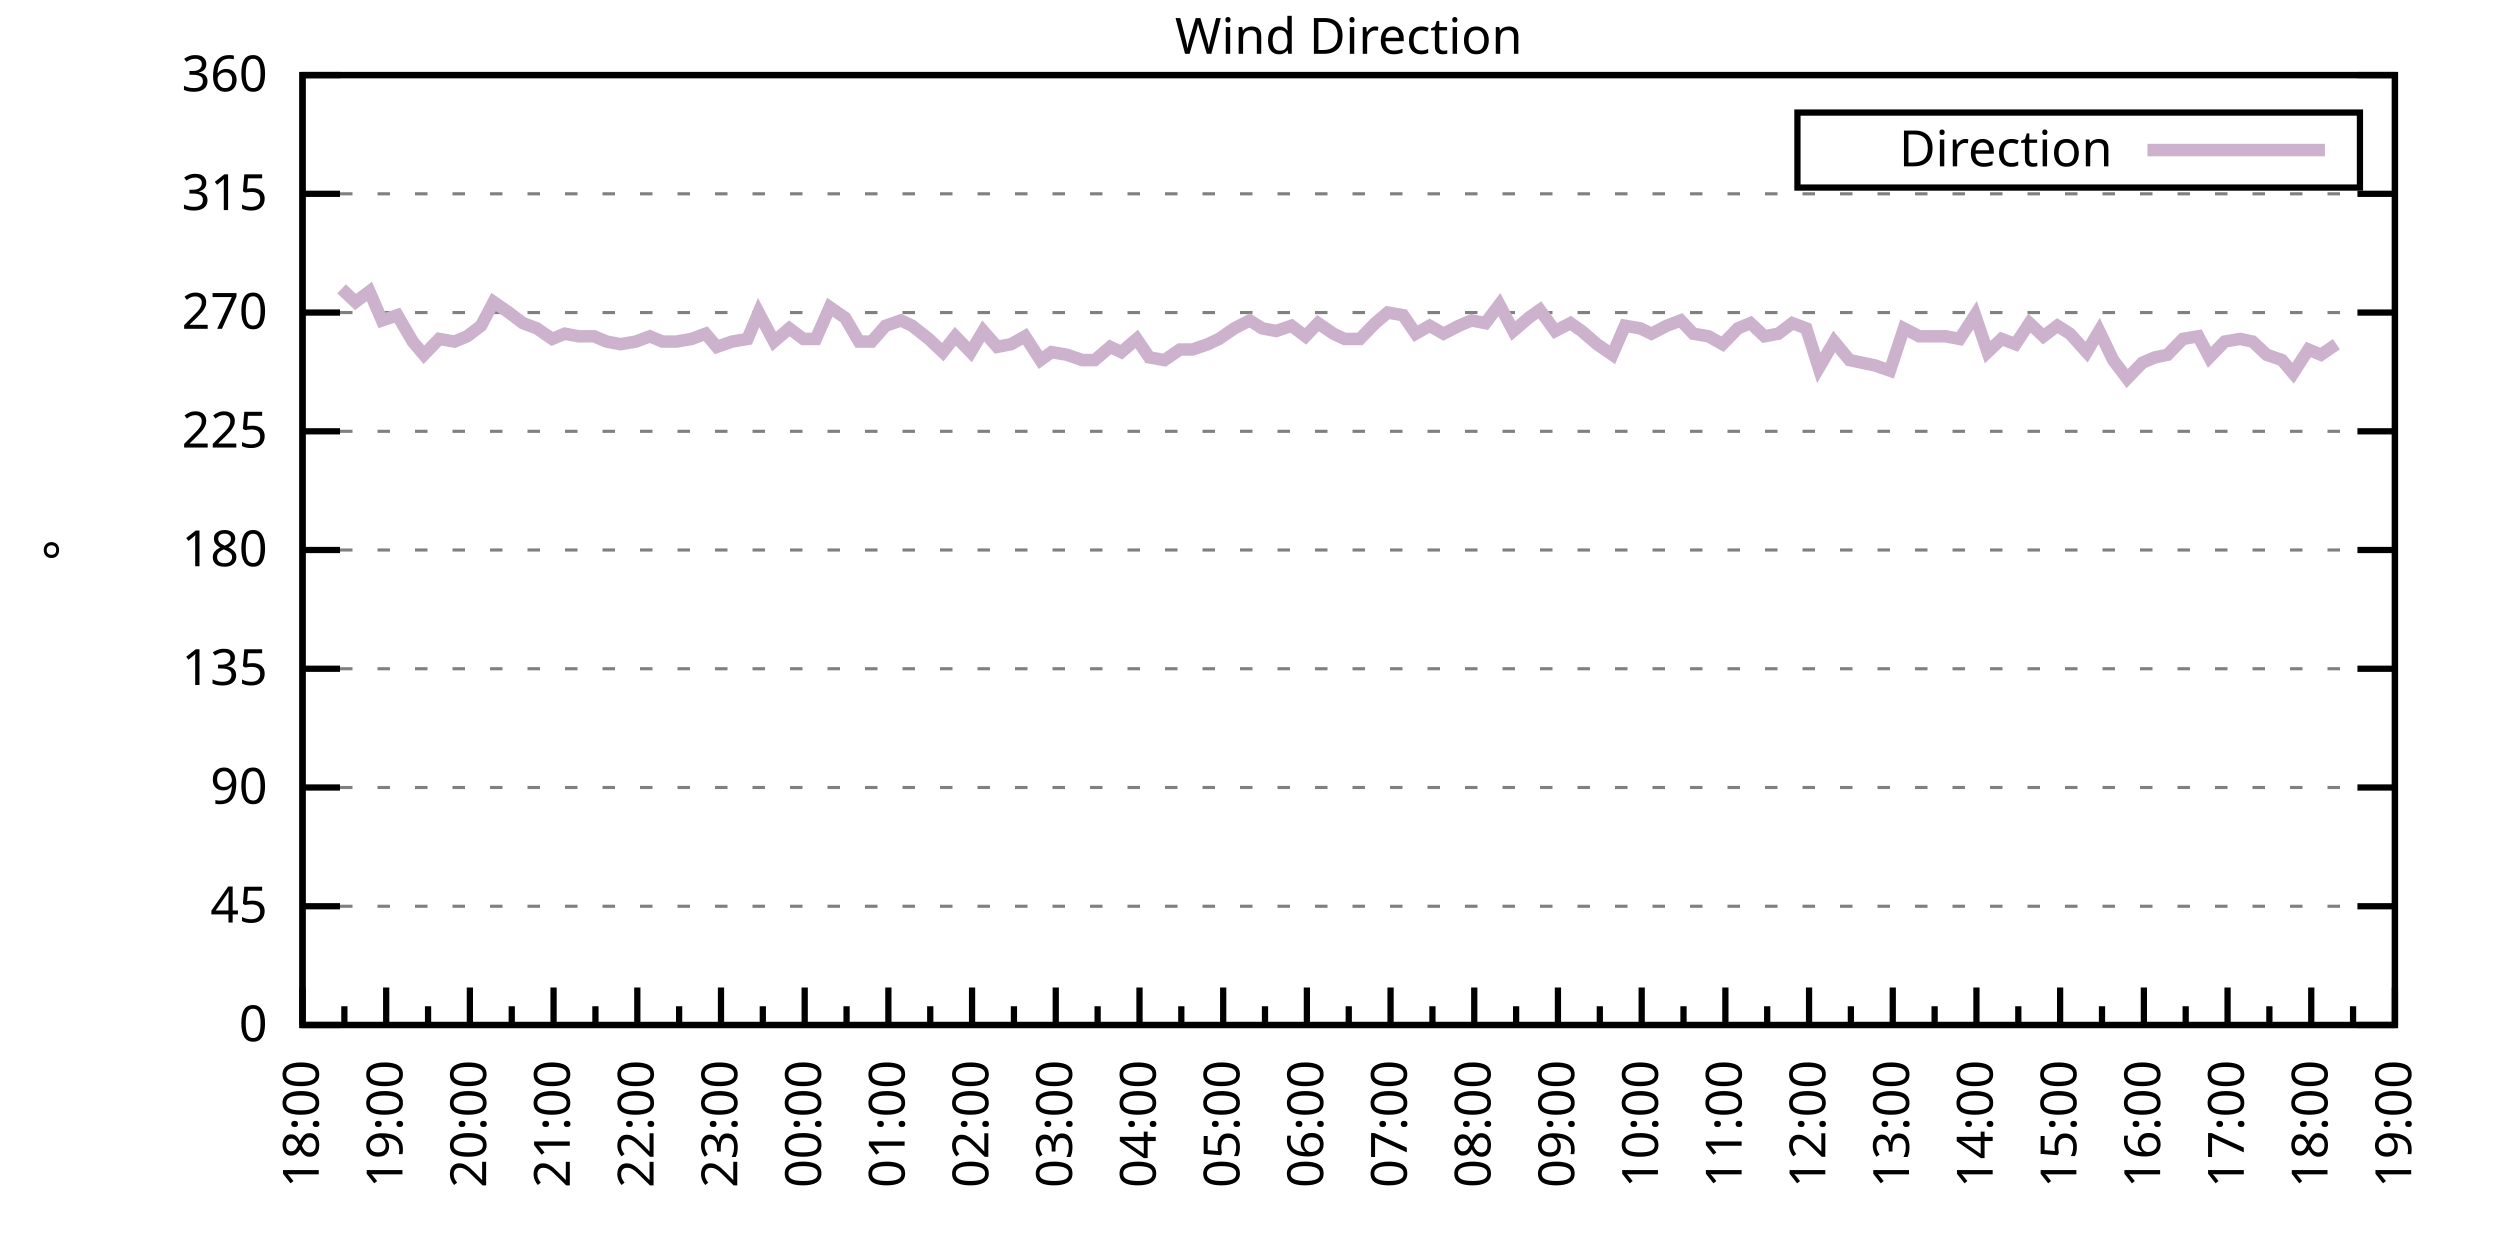
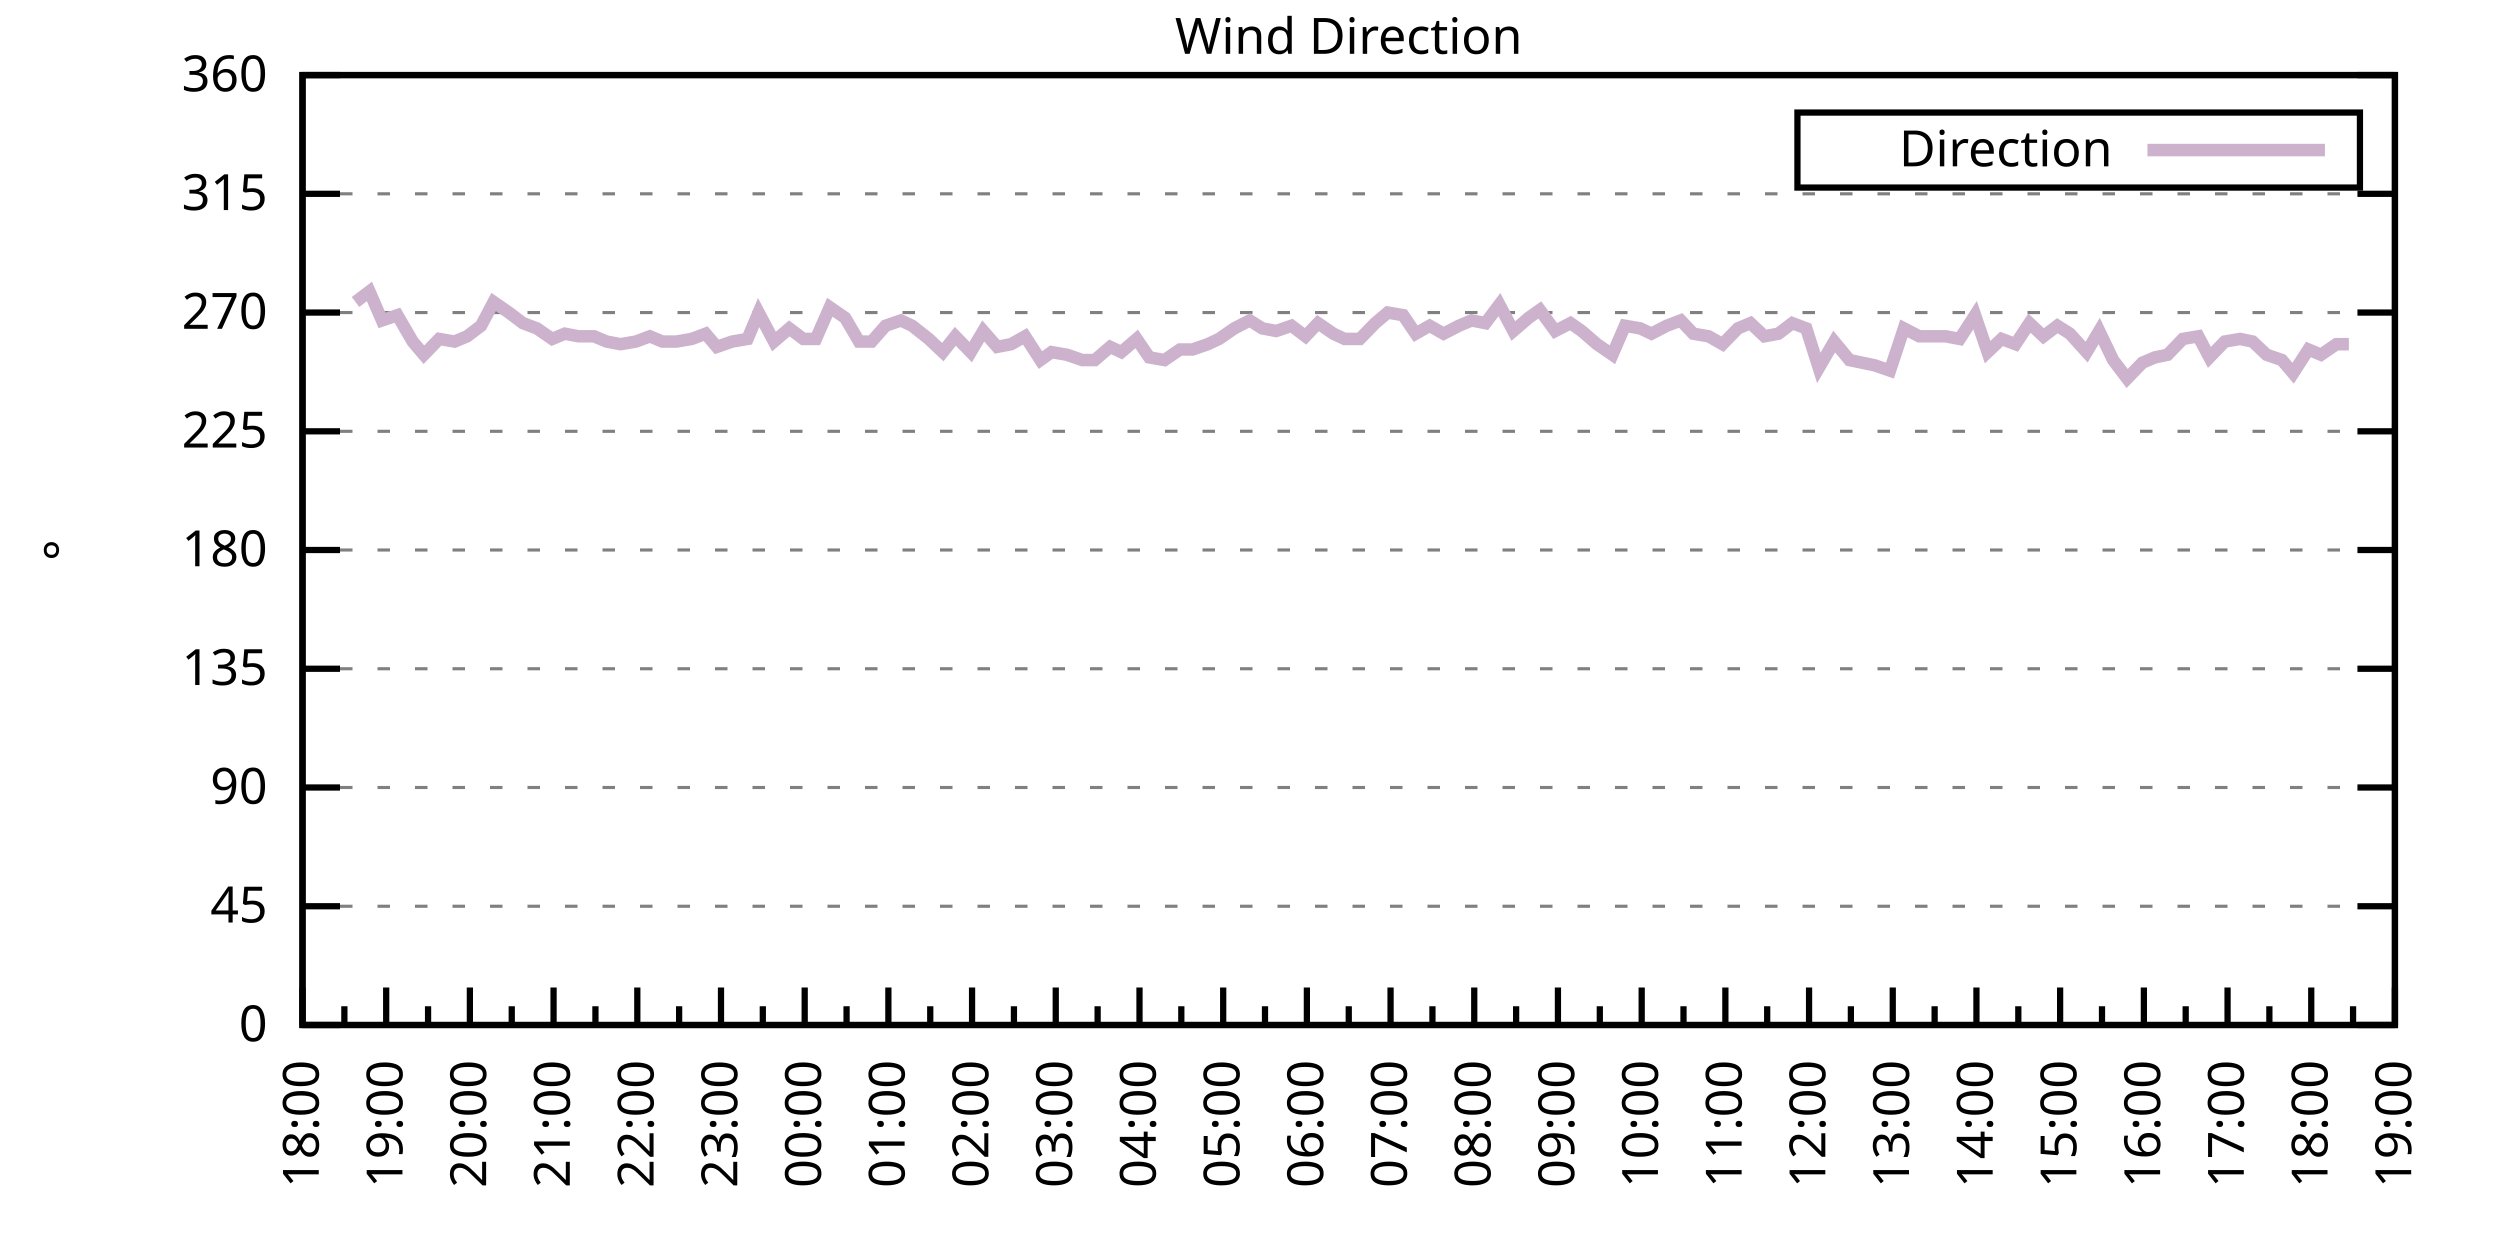
<svg xmlns="http://www.w3.org/2000/svg" xmlns:xlink="http://www.w3.org/1999/xlink" width="400" height="200" viewBox="0 0 400 200">
  <g id="gnuplot_canvas">
    <rect x="0" y="0" width="400" height="200" fill="none" />
    <defs>
      <circle id="gpDot" r="0.5" stroke-width="0.5" stroke="currentColor" />
      <path id="gpPt0" stroke-width="0.333" stroke="currentColor" d="M-1,0 h2 M0,-1 v2" />
      <path id="gpPt1" stroke-width="0.333" stroke="currentColor" d="M-1,-1 L1,1 M1,-1 L-1,1" />
      <path id="gpPt2" stroke-width="0.333" stroke="currentColor" d="M-1,0 L1,0 M0,-1 L0,1 M-1,-1 L1,1 M-1,1 L1,-1" />
      <rect id="gpPt3" stroke-width="0.333" stroke="currentColor" x="-1" y="-1" width="2" height="2" />
      <rect id="gpPt4" stroke-width="0.333" stroke="currentColor" fill="currentColor" x="-1" y="-1" width="2" height="2" />
      <circle id="gpPt5" stroke-width="0.333" stroke="currentColor" cx="0" cy="0" r="1" />
      <use xlink:href="#gpPt5" id="gpPt6" fill="currentColor" stroke="none" />
      <path id="gpPt7" stroke-width="0.333" stroke="currentColor" d="M0,-1.33 L-1.33,0.67 L1.33,0.67 z" />
      <use xlink:href="#gpPt7" id="gpPt8" fill="currentColor" stroke="none" />
      <use xlink:href="#gpPt7" id="gpPt9" stroke="currentColor" transform="rotate(180)" />
      <use xlink:href="#gpPt9" id="gpPt10" fill="currentColor" stroke="none" />
      <use xlink:href="#gpPt3" id="gpPt11" stroke="currentColor" transform="rotate(45)" />
      <use xlink:href="#gpPt11" id="gpPt12" fill="currentColor" stroke="none" />
      <path id="gpPt13" stroke-width="0.333" stroke="currentColor" d="M0,1.330 L1.265,0.411 L0.782,-1.067 L-0.782,-1.076 L-1.265,0.411 z" />
      <use xlink:href="#gpPt13" id="gpPt14" fill="currentColor" stroke="none" />
      <filter id="textbox" filterUnits="objectBoundingBox" x="0" y="0" height="1" width="1">
        <feFlood flood-color="white" flood-opacity="1" result="bgnd" />
        <feComposite in="SourceGraphic" in2="bgnd" operator="atop" />
      </filter>
      <filter id="greybox" filterUnits="objectBoundingBox" x="0" y="0" height="1" width="1">
        <feFlood flood-color="lightgrey" flood-opacity="1" result="grey" />
        <feComposite in="SourceGraphic" in2="grey" operator="atop" />
      </filter>
    </defs>
    <g fill="none" color="white" stroke="currentColor" stroke-width="1.00" stroke-linecap="butt" stroke-linejoin="miter">
</g>
    <g fill="none" color="black" stroke="currentColor" stroke-width="1.00" stroke-linecap="butt" stroke-linejoin="miter">
      <g stroke="none" shape-rendering="crispEdges">
        <polygon fill="rgb(255, 255, 255)" points="48.40,164.00 383.18,164.00 383.18,12.02 48.40,12.02 " />
      </g>
    </g>
    <g fill="none" color="black" stroke="currentColor" stroke-width="1.00" stroke-linecap="butt" stroke-linejoin="miter">
</g>
    <g fill="none" color="black" stroke="black" stroke-width="0.50" stroke-linecap="butt" stroke-linejoin="miter">
</g>
    <g fill="none" color="gray" stroke="currentColor" stroke-width="0.50" stroke-linecap="butt" stroke-linejoin="miter">
      <path stroke="gray" stroke-dasharray="2,4" class="gridline" d="M48.40,164.00 L383.19,164.00  " />
    </g>
    <g fill="none" color="gray" stroke="gray" stroke-width="1.00" stroke-linecap="butt" stroke-linejoin="miter">
</g>
    <g fill="none" color="black" stroke="currentColor" stroke-width="1.00" stroke-linecap="butt" stroke-linejoin="miter">
      <path stroke="black" d="M48.40,164.00 L54.40,164.00 M383.19,164.00 L377.19,164.00  " />
      <g transform="translate(42.80,166.60)" stroke="none" fill="black" font-family="Sans" font-size="8.00" text-anchor="end">
        <text>
          <tspan font-family="Sans"> 0</tspan>
        </text>
      </g>
    </g>
    <g fill="none" color="black" stroke="currentColor" stroke-width="1.00" stroke-linecap="butt" stroke-linejoin="miter">
</g>
    <g fill="none" color="black" stroke="black" stroke-width="0.50" stroke-linecap="butt" stroke-linejoin="miter">
</g>
    <g fill="none" color="gray" stroke="currentColor" stroke-width="0.50" stroke-linecap="butt" stroke-linejoin="miter">
      <path stroke="gray" stroke-dasharray="2,4" class="gridline" d="M48.40,145.00 L383.19,145.00  " />
    </g>
    <g fill="none" color="gray" stroke="gray" stroke-width="1.00" stroke-linecap="butt" stroke-linejoin="miter">
</g>
    <g fill="none" color="black" stroke="currentColor" stroke-width="1.00" stroke-linecap="butt" stroke-linejoin="miter">
      <path stroke="black" d="M48.40,145.00 L54.40,145.00 M383.19,145.00 L377.19,145.00  " />
      <g transform="translate(42.80,147.60)" stroke="none" fill="black" font-family="Sans" font-size="8.00" text-anchor="end">
        <text>
          <tspan font-family="Sans"> 45</tspan>
        </text>
      </g>
    </g>
    <g fill="none" color="black" stroke="currentColor" stroke-width="1.00" stroke-linecap="butt" stroke-linejoin="miter">
</g>
    <g fill="none" color="black" stroke="black" stroke-width="0.50" stroke-linecap="butt" stroke-linejoin="miter">
</g>
    <g fill="none" color="gray" stroke="currentColor" stroke-width="0.50" stroke-linecap="butt" stroke-linejoin="miter">
      <path stroke="gray" stroke-dasharray="2,4" class="gridline" d="M48.40,126.00 L383.19,126.00  " />
    </g>
    <g fill="none" color="gray" stroke="gray" stroke-width="1.00" stroke-linecap="butt" stroke-linejoin="miter">
</g>
    <g fill="none" color="black" stroke="currentColor" stroke-width="1.00" stroke-linecap="butt" stroke-linejoin="miter">
      <path stroke="black" d="M48.40,126.00 L54.40,126.00 M383.19,126.00 L377.19,126.00  " />
      <g transform="translate(42.80,128.60)" stroke="none" fill="black" font-family="Sans" font-size="8.00" text-anchor="end">
        <text>
          <tspan font-family="Sans"> 90</tspan>
        </text>
      </g>
    </g>
    <g fill="none" color="black" stroke="currentColor" stroke-width="1.00" stroke-linecap="butt" stroke-linejoin="miter">
</g>
    <g fill="none" color="black" stroke="black" stroke-width="0.50" stroke-linecap="butt" stroke-linejoin="miter">
</g>
    <g fill="none" color="gray" stroke="currentColor" stroke-width="0.50" stroke-linecap="butt" stroke-linejoin="miter">
      <path stroke="gray" stroke-dasharray="2,4" class="gridline" d="M48.40,107.00 L383.19,107.00  " />
    </g>
    <g fill="none" color="gray" stroke="gray" stroke-width="1.00" stroke-linecap="butt" stroke-linejoin="miter">
</g>
    <g fill="none" color="black" stroke="currentColor" stroke-width="1.00" stroke-linecap="butt" stroke-linejoin="miter">
      <path stroke="black" d="M48.40,107.00 L54.40,107.00 M383.19,107.00 L377.19,107.00  " />
      <g transform="translate(42.80,109.60)" stroke="none" fill="black" font-family="Sans" font-size="8.00" text-anchor="end">
        <text>
          <tspan font-family="Sans"> 135</tspan>
        </text>
      </g>
    </g>
    <g fill="none" color="black" stroke="currentColor" stroke-width="1.00" stroke-linecap="butt" stroke-linejoin="miter">
</g>
    <g fill="none" color="black" stroke="black" stroke-width="0.50" stroke-linecap="butt" stroke-linejoin="miter">
</g>
    <g fill="none" color="gray" stroke="currentColor" stroke-width="0.50" stroke-linecap="butt" stroke-linejoin="miter">
      <path stroke="gray" stroke-dasharray="2,4" class="gridline" d="M48.40,88.00 L383.19,88.00  " />
    </g>
    <g fill="none" color="gray" stroke="gray" stroke-width="1.00" stroke-linecap="butt" stroke-linejoin="miter">
</g>
    <g fill="none" color="black" stroke="currentColor" stroke-width="1.00" stroke-linecap="butt" stroke-linejoin="miter">
      <path stroke="black" d="M48.40,88.00 L54.40,88.00 M383.19,88.00 L377.19,88.00  " />
      <g transform="translate(42.80,90.60)" stroke="none" fill="black" font-family="Sans" font-size="8.00" text-anchor="end">
        <text>
          <tspan font-family="Sans"> 180</tspan>
        </text>
      </g>
    </g>
    <g fill="none" color="black" stroke="currentColor" stroke-width="1.00" stroke-linecap="butt" stroke-linejoin="miter">
</g>
    <g fill="none" color="black" stroke="black" stroke-width="0.50" stroke-linecap="butt" stroke-linejoin="miter">
</g>
    <g fill="none" color="gray" stroke="currentColor" stroke-width="0.50" stroke-linecap="butt" stroke-linejoin="miter">
      <path stroke="gray" stroke-dasharray="2,4" class="gridline" d="M48.40,69.01 L383.19,69.01  " />
    </g>
    <g fill="none" color="gray" stroke="gray" stroke-width="1.00" stroke-linecap="butt" stroke-linejoin="miter">
</g>
    <g fill="none" color="black" stroke="currentColor" stroke-width="1.00" stroke-linecap="butt" stroke-linejoin="miter">
      <path stroke="black" d="M48.40,69.01 L54.40,69.01 M383.19,69.01 L377.19,69.01  " />
      <g transform="translate(42.80,71.61)" stroke="none" fill="black" font-family="Sans" font-size="8.00" text-anchor="end">
        <text>
          <tspan font-family="Sans"> 225</tspan>
        </text>
      </g>
    </g>
    <g fill="none" color="black" stroke="currentColor" stroke-width="1.00" stroke-linecap="butt" stroke-linejoin="miter">
</g>
    <g fill="none" color="black" stroke="black" stroke-width="0.50" stroke-linecap="butt" stroke-linejoin="miter">
</g>
    <g fill="none" color="gray" stroke="currentColor" stroke-width="0.50" stroke-linecap="butt" stroke-linejoin="miter">
      <path stroke="gray" stroke-dasharray="2,4" class="gridline" d="M48.40,50.01 L383.19,50.01  " />
    </g>
    <g fill="none" color="gray" stroke="gray" stroke-width="1.00" stroke-linecap="butt" stroke-linejoin="miter">
</g>
    <g fill="none" color="black" stroke="currentColor" stroke-width="1.00" stroke-linecap="butt" stroke-linejoin="miter">
      <path stroke="black" d="M48.40,50.01 L54.40,50.01 M383.19,50.01 L377.19,50.01  " />
      <g transform="translate(42.80,52.61)" stroke="none" fill="black" font-family="Sans" font-size="8.00" text-anchor="end">
        <text>
          <tspan font-family="Sans"> 270</tspan>
        </text>
      </g>
    </g>
    <g fill="none" color="black" stroke="currentColor" stroke-width="1.00" stroke-linecap="butt" stroke-linejoin="miter">
</g>
    <g fill="none" color="black" stroke="black" stroke-width="0.50" stroke-linecap="butt" stroke-linejoin="miter">
</g>
    <g fill="none" color="gray" stroke="currentColor" stroke-width="0.50" stroke-linecap="butt" stroke-linejoin="miter">
      <path stroke="gray" stroke-dasharray="2,4" class="gridline" d="M48.40,31.01 L383.19,31.01  " />
    </g>
    <g fill="none" color="gray" stroke="gray" stroke-width="1.00" stroke-linecap="butt" stroke-linejoin="miter">
</g>
    <g fill="none" color="black" stroke="currentColor" stroke-width="1.00" stroke-linecap="butt" stroke-linejoin="miter">
      <path stroke="black" d="M48.40,31.01 L54.40,31.01 M383.19,31.01 L377.19,31.01  " />
      <g transform="translate(42.80,33.61)" stroke="none" fill="black" font-family="Sans" font-size="8.00" text-anchor="end">
        <text>
          <tspan font-family="Sans"> 315</tspan>
        </text>
      </g>
    </g>
    <g fill="none" color="black" stroke="currentColor" stroke-width="1.00" stroke-linecap="butt" stroke-linejoin="miter">
</g>
    <g fill="none" color="black" stroke="black" stroke-width="0.50" stroke-linecap="butt" stroke-linejoin="miter">
</g>
    <g fill="none" color="gray" stroke="currentColor" stroke-width="0.50" stroke-linecap="butt" stroke-linejoin="miter">
      <path stroke="gray" stroke-dasharray="2,4" class="gridline" d="M48.40,12.01 L383.19,12.01  " />
    </g>
    <g fill="none" color="gray" stroke="gray" stroke-width="1.00" stroke-linecap="butt" stroke-linejoin="miter">
</g>
    <g fill="none" color="black" stroke="currentColor" stroke-width="1.00" stroke-linecap="butt" stroke-linejoin="miter">
      <path stroke="black" d="M48.40,12.01 L54.40,12.01 M383.19,12.01 L377.19,12.01  " />
      <g transform="translate(42.80,14.61)" stroke="none" fill="black" font-family="Sans" font-size="8.00" text-anchor="end">
        <text>
          <tspan font-family="Sans"> 360</tspan>
        </text>
      </g>
    </g>
    <g fill="none" color="black" stroke="currentColor" stroke-width="1.00" stroke-linecap="butt" stroke-linejoin="miter">
      <path stroke="black" d="M48.40,164.00 L48.40,158.00  " />
      <g transform="translate(51.00,169.60) rotate(270)" stroke="none" fill="black" font-family="Sans" font-size="8.00" text-anchor="end">
        <text>
          <tspan font-family="Sans">18:00</tspan>
        </text>
      </g>
    </g>
    <g fill="none" color="black" stroke="currentColor" stroke-width="1.00" stroke-linecap="butt" stroke-linejoin="miter">
      <path stroke="black" d="M55.10,164.00 L55.10,161.00 M61.79,164.00 L61.79,158.00  " />
      <g transform="translate(64.39,169.60) rotate(270)" stroke="none" fill="black" font-family="Sans" font-size="8.00" text-anchor="end">
        <text>
          <tspan font-family="Sans">19:00</tspan>
        </text>
      </g>
    </g>
    <g fill="none" color="black" stroke="currentColor" stroke-width="1.00" stroke-linecap="butt" stroke-linejoin="miter">
      <path stroke="black" d="M68.49,164.00 L68.49,161.00 M75.18,164.00 L75.18,158.00  " />
      <g transform="translate(77.78,169.60) rotate(270)" stroke="none" fill="black" font-family="Sans" font-size="8.00" text-anchor="end">
        <text>
          <tspan font-family="Sans">20:00</tspan>
        </text>
      </g>
    </g>
    <g fill="none" color="black" stroke="currentColor" stroke-width="1.00" stroke-linecap="butt" stroke-linejoin="miter">
      <path stroke="black" d="M81.88,164.00 L81.88,161.00 M88.57,164.00 L88.57,158.00  " />
      <g transform="translate(91.17,169.60) rotate(270)" stroke="none" fill="black" font-family="Sans" font-size="8.00" text-anchor="end">
        <text>
          <tspan font-family="Sans">21:00</tspan>
        </text>
      </g>
    </g>
    <g fill="none" color="black" stroke="currentColor" stroke-width="1.00" stroke-linecap="butt" stroke-linejoin="miter">
      <path stroke="black" d="M95.27,164.00 L95.27,161.00 M101.97,164.00 L101.97,158.00  " />
      <g transform="translate(104.57,169.60) rotate(270)" stroke="none" fill="black" font-family="Sans" font-size="8.00" text-anchor="end">
        <text>
          <tspan font-family="Sans">22:00</tspan>
        </text>
      </g>
    </g>
    <g fill="none" color="black" stroke="currentColor" stroke-width="1.00" stroke-linecap="butt" stroke-linejoin="miter">
      <path stroke="black" d="M108.66,164.00 L108.66,161.00 M115.36,164.00 L115.36,158.00  " />
      <g transform="translate(117.96,169.60) rotate(270)" stroke="none" fill="black" font-family="Sans" font-size="8.00" text-anchor="end">
        <text>
          <tspan font-family="Sans">23:00</tspan>
        </text>
      </g>
    </g>
    <g fill="none" color="black" stroke="currentColor" stroke-width="1.00" stroke-linecap="butt" stroke-linejoin="miter">
      <path stroke="black" d="M122.05,164.00 L122.05,161.00 M128.75,164.00 L128.75,158.00  " />
      <g transform="translate(131.35,169.60) rotate(270)" stroke="none" fill="black" font-family="Sans" font-size="8.00" text-anchor="end">
        <text>
          <tspan font-family="Sans">00:00</tspan>
        </text>
      </g>
    </g>
    <g fill="none" color="black" stroke="currentColor" stroke-width="1.00" stroke-linecap="butt" stroke-linejoin="miter">
      <path stroke="black" d="M135.45,164.00 L135.45,161.00 M142.14,164.00 L142.14,158.00  " />
      <g transform="translate(144.74,169.60) rotate(270)" stroke="none" fill="black" font-family="Sans" font-size="8.00" text-anchor="end">
        <text>
          <tspan font-family="Sans">01:00</tspan>
        </text>
      </g>
    </g>
    <g fill="none" color="black" stroke="currentColor" stroke-width="1.00" stroke-linecap="butt" stroke-linejoin="miter">
      <path stroke="black" d="M148.84,164.00 L148.84,161.00 M155.53,164.00 L155.53,158.00  " />
      <g transform="translate(158.13,169.60) rotate(270)" stroke="none" fill="black" font-family="Sans" font-size="8.00" text-anchor="end">
        <text>
          <tspan font-family="Sans">02:00</tspan>
        </text>
      </g>
    </g>
    <g fill="none" color="black" stroke="currentColor" stroke-width="1.00" stroke-linecap="butt" stroke-linejoin="miter">
      <path stroke="black" d="M162.23,164.00 L162.23,161.00 M168.92,164.00 L168.92,158.00  " />
      <g transform="translate(171.52,169.60) rotate(270)" stroke="none" fill="black" font-family="Sans" font-size="8.00" text-anchor="end">
        <text>
          <tspan font-family="Sans">03:00</tspan>
        </text>
      </g>
    </g>
    <g fill="none" color="black" stroke="currentColor" stroke-width="1.00" stroke-linecap="butt" stroke-linejoin="miter">
      <path stroke="black" d="M175.62,164.00 L175.62,161.00 M182.32,164.00 L182.32,158.00  " />
      <g transform="translate(184.92,169.60) rotate(270)" stroke="none" fill="black" font-family="Sans" font-size="8.00" text-anchor="end">
        <text>
          <tspan font-family="Sans">04:00</tspan>
        </text>
      </g>
    </g>
    <g fill="none" color="black" stroke="currentColor" stroke-width="1.00" stroke-linecap="butt" stroke-linejoin="miter">
      <path stroke="black" d="M189.01,164.00 L189.01,161.00 M195.71,164.00 L195.71,158.00  " />
      <g transform="translate(198.31,169.60) rotate(270)" stroke="none" fill="black" font-family="Sans" font-size="8.00" text-anchor="end">
        <text>
          <tspan font-family="Sans">05:00</tspan>
        </text>
      </g>
    </g>
    <g fill="none" color="black" stroke="currentColor" stroke-width="1.00" stroke-linecap="butt" stroke-linejoin="miter">
      <path stroke="black" d="M202.40,164.00 L202.40,161.00 M209.10,164.00 L209.10,158.00  " />
      <g transform="translate(211.70,169.60) rotate(270)" stroke="none" fill="black" font-family="Sans" font-size="8.00" text-anchor="end">
        <text>
          <tspan font-family="Sans">06:00</tspan>
        </text>
      </g>
    </g>
    <g fill="none" color="black" stroke="currentColor" stroke-width="1.00" stroke-linecap="butt" stroke-linejoin="miter">
      <path stroke="black" d="M215.80,164.00 L215.80,161.00 M222.49,164.00 L222.49,158.00  " />
      <g transform="translate(225.09,169.60) rotate(270)" stroke="none" fill="black" font-family="Sans" font-size="8.00" text-anchor="end">
        <text>
          <tspan font-family="Sans">07:00</tspan>
        </text>
      </g>
    </g>
    <g fill="none" color="black" stroke="currentColor" stroke-width="1.00" stroke-linecap="butt" stroke-linejoin="miter">
      <path stroke="black" d="M229.19,164.00 L229.19,161.00 M235.88,164.00 L235.88,158.00  " />
      <g transform="translate(238.48,169.60) rotate(270)" stroke="none" fill="black" font-family="Sans" font-size="8.00" text-anchor="end">
        <text>
          <tspan font-family="Sans">08:00</tspan>
        </text>
      </g>
    </g>
    <g fill="none" color="black" stroke="currentColor" stroke-width="1.00" stroke-linecap="butt" stroke-linejoin="miter">
      <path stroke="black" d="M242.58,164.00 L242.58,161.00 M249.27,164.00 L249.27,158.00  " />
      <g transform="translate(251.87,169.60) rotate(270)" stroke="none" fill="black" font-family="Sans" font-size="8.00" text-anchor="end">
        <text>
          <tspan font-family="Sans">09:00</tspan>
        </text>
      </g>
    </g>
    <g fill="none" color="black" stroke="currentColor" stroke-width="1.00" stroke-linecap="butt" stroke-linejoin="miter">
      <path stroke="black" d="M255.97,164.00 L255.97,161.00 M262.67,164.00 L262.67,158.00  " />
      <g transform="translate(265.27,169.60) rotate(270)" stroke="none" fill="black" font-family="Sans" font-size="8.00" text-anchor="end">
        <text>
          <tspan font-family="Sans">10:00</tspan>
        </text>
      </g>
    </g>
    <g fill="none" color="black" stroke="currentColor" stroke-width="1.00" stroke-linecap="butt" stroke-linejoin="miter">
      <path stroke="black" d="M269.36,164.00 L269.36,161.00 M276.06,164.00 L276.06,158.00  " />
      <g transform="translate(278.66,169.60) rotate(270)" stroke="none" fill="black" font-family="Sans" font-size="8.00" text-anchor="end">
        <text>
          <tspan font-family="Sans">11:00</tspan>
        </text>
      </g>
    </g>
    <g fill="none" color="black" stroke="currentColor" stroke-width="1.00" stroke-linecap="butt" stroke-linejoin="miter">
      <path stroke="black" d="M282.75,164.00 L282.75,161.00 M289.45,164.00 L289.45,158.00  " />
      <g transform="translate(292.05,169.60) rotate(270)" stroke="none" fill="black" font-family="Sans" font-size="8.00" text-anchor="end">
        <text>
          <tspan font-family="Sans">12:00</tspan>
        </text>
      </g>
    </g>
    <g fill="none" color="black" stroke="currentColor" stroke-width="1.00" stroke-linecap="butt" stroke-linejoin="miter">
      <path stroke="black" d="M296.14,164.00 L296.14,161.00 M302.84,164.00 L302.84,158.00  " />
      <g transform="translate(305.44,169.60) rotate(270)" stroke="none" fill="black" font-family="Sans" font-size="8.00" text-anchor="end">
        <text>
          <tspan font-family="Sans">13:00</tspan>
        </text>
      </g>
    </g>
    <g fill="none" color="black" stroke="currentColor" stroke-width="1.00" stroke-linecap="butt" stroke-linejoin="miter">
      <path stroke="black" d="M309.54,164.00 L309.54,161.00 M316.23,164.00 L316.23,158.00  " />
      <g transform="translate(318.83,169.60) rotate(270)" stroke="none" fill="black" font-family="Sans" font-size="8.00" text-anchor="end">
        <text>
          <tspan font-family="Sans">14:00</tspan>
        </text>
      </g>
    </g>
    <g fill="none" color="black" stroke="currentColor" stroke-width="1.00" stroke-linecap="butt" stroke-linejoin="miter">
      <path stroke="black" d="M322.93,164.00 L322.93,161.00 M329.62,164.00 L329.62,158.00  " />
      <g transform="translate(332.22,169.60) rotate(270)" stroke="none" fill="black" font-family="Sans" font-size="8.00" text-anchor="end">
        <text>
          <tspan font-family="Sans">15:00</tspan>
        </text>
      </g>
    </g>
    <g fill="none" color="black" stroke="currentColor" stroke-width="1.00" stroke-linecap="butt" stroke-linejoin="miter">
      <path stroke="black" d="M336.32,164.00 L336.32,161.00 M343.02,164.00 L343.02,158.00  " />
      <g transform="translate(345.62,169.60) rotate(270)" stroke="none" fill="black" font-family="Sans" font-size="8.00" text-anchor="end">
        <text>
          <tspan font-family="Sans">16:00</tspan>
        </text>
      </g>
    </g>
    <g fill="none" color="black" stroke="currentColor" stroke-width="1.00" stroke-linecap="butt" stroke-linejoin="miter">
      <path stroke="black" d="M349.71,164.00 L349.71,161.00 M356.41,164.00 L356.41,158.00  " />
      <g transform="translate(359.01,169.60) rotate(270)" stroke="none" fill="black" font-family="Sans" font-size="8.00" text-anchor="end">
        <text>
          <tspan font-family="Sans">17:00</tspan>
        </text>
      </g>
    </g>
    <g fill="none" color="black" stroke="currentColor" stroke-width="1.00" stroke-linecap="butt" stroke-linejoin="miter">
      <path stroke="black" d="M363.10,164.00 L363.10,161.00 M369.80,164.00 L369.80,158.00  " />
      <g transform="translate(372.40,169.60) rotate(270)" stroke="none" fill="black" font-family="Sans" font-size="8.00" text-anchor="end">
        <text>
          <tspan font-family="Sans">18:00</tspan>
        </text>
      </g>
    </g>
    <g fill="none" color="black" stroke="currentColor" stroke-width="1.00" stroke-linecap="butt" stroke-linejoin="miter">
      <path stroke="black" d="M376.49,164.00 L376.49,161.00 M383.19,164.00 L383.19,158.00  " />
      <g transform="translate(385.79,169.60) rotate(270)" stroke="none" fill="black" font-family="Sans" font-size="8.00" text-anchor="end">
        <text>
          <tspan font-family="Sans">19:00</tspan>
        </text>
      </g>
    </g>
    <g fill="none" color="black" stroke="currentColor" stroke-width="1.00" stroke-linecap="butt" stroke-linejoin="miter">
</g>
    <g fill="none" color="black" stroke="currentColor" stroke-width="1.00" stroke-linecap="butt" stroke-linejoin="miter">
      <path stroke="black" d="M48.40,12.01 L48.40,164.00 L383.19,164.00 L383.19,12.01 L48.40,12.01 Z  " />
    </g>
    <g fill="none" color="black" stroke="currentColor" stroke-width="1.00" stroke-linecap="butt" stroke-linejoin="miter">
      <g transform="translate(12.80,88.01) rotate(270)" stroke="none" fill="black" font-family="Sans" font-size="8.00" text-anchor="middle">
        <text>
          <tspan font-family="Sans">°</tspan>
        </text>
      </g>
    </g>
    <g fill="none" color="black" stroke="currentColor" stroke-width="1.00" stroke-linecap="butt" stroke-linejoin="miter">
</g>
    <g fill="none" color="black" stroke="currentColor" stroke-width="1.00" stroke-linecap="butt" stroke-linejoin="miter">
      <path stroke="black" d="M287.59,30.01 L287.59,18.01 L377.59,18.01 L377.59,30.01 L287.59,30.01 Z  " />
    </g>
    <g id="Wind_direction_plot_1">
      <g fill="none" color="white" stroke="black" stroke-width="2.00" stroke-linecap="butt" stroke-linejoin="miter">
</g>
      <g fill="none" color="black" stroke="currentColor" stroke-width="2.00" stroke-linecap="butt" stroke-linejoin="miter">
        <g transform="translate(337.99,26.61)" stroke="none" fill="black" font-family="Sans" font-size="8.00" text-anchor="end">
          <text>
            <tspan font-family="Sans">Direction</tspan>
          </text>
        </g>
      </g>
      <g fill="none" color="black" stroke="currentColor" stroke-width="2.00" stroke-linecap="butt" stroke-linejoin="miter">
-         <path stroke="rgb(204, 178, 204)" d="M343.59,24.01 L371.99,24.01 M54.65,46.21 L56.88,48.32 L59.11,46.63 L61.12,51.27 L63.58,50.43 L66.03,54.65   L67.82,56.76 L70.27,54.23 L72.73,54.65 L74.74,53.81 L76.97,52.12 L78.98,48.32 L81.43,50.01 L83.66,51.70   L85.90,52.54 L88.35,54.23 L90.36,53.39 L92.59,53.81 L95.05,53.81 L97.06,54.65 L99.29,55.07 L101.74,54.65   L103.98,53.81 L105.98,54.65 L108.22,54.65 L110.67,54.23 L112.90,53.39 L114.69,55.50 L117.14,54.65 L119.60,54.23   L121.38,50.01 L123.84,54.65 L126.29,52.54 L128.53,54.23 L130.54,54.23 L132.77,49.16 L135.22,50.85 L137.45,54.65   L139.46,54.65 L141.69,52.12 L144.15,51.27 L145.94,52.12 L148.61,54.23 L150.85,56.34 L152.85,53.81 L155.31,56.34   L157.32,52.96 L159.55,55.50 L161.78,55.07 L164.01,53.81 L166.47,57.61 L168.25,56.34 L170.71,56.76 L173.17,57.61   L175.17,57.61 L177.63,55.50 L179.41,56.34 L181.87,54.23 L183.88,57.18 L186.33,57.61 L188.79,55.92 L190.80,55.92   L193.25,55.07 L195.04,54.23 L197.49,52.54 L199.95,51.27 L201.96,52.54 L204.19,52.96 L206.64,52.12 L208.88,53.81   L210.88,51.70 L213.34,53.39 L215.13,54.23 L217.58,54.23 L220.04,51.70 L222.04,50.01 L224.50,50.43 L226.51,53.39   L228.74,52.12 L230.97,53.39 L233.43,52.12 L235.44,51.27 L237.67,51.70 L239.90,48.74 L242.13,52.96 L244.59,50.85   L246.37,49.59 L248.83,52.96 L251.28,51.70 L253.07,52.96 L255.52,55.07 L257.98,56.76 L259.99,52.12 L262.44,52.54   L264.23,53.39 L266.68,52.12 L268.92,51.27 L270.92,53.39 L273.38,53.81 L275.61,55.07 L278.07,52.54 L280.07,51.70   L282.31,53.81 L284.54,53.39 L286.77,51.70 L289.00,52.54 L291.01,58.87 L293.47,54.65 L295.92,57.61 L297.93,58.03   L299.94,58.45 L302.39,59.30 L304.63,52.54 L307.08,53.81 L309.09,53.81 L311.32,53.81 L313.55,54.23 L316.01,50.43   L318.02,56.34 L320.25,54.23 L322.48,55.07 L324.71,51.70 L326.95,53.81 L329.18,52.12 L331.19,53.39 L333.86,56.34   L335.87,52.96 L338.10,57.61 L340.34,60.56 L342.79,58.03 L344.80,57.18 L346.81,56.76 L349.26,54.23 L351.72,53.81   L353.51,57.18 L355.96,54.65 L358.42,54.23 L360.42,54.65 L362.66,56.76 L365.11,57.61 L366.90,59.72 L369.35,55.92   L371.36,56.76 L373.82,55.07  " />
+         <path stroke="rgb(204, 178, 204)" d="M343.59,24.01 L371.99,24.01 M56.88,48.32 L59.11,46.63 L61.12,51.27 L63.58,50.43 L66.03,54.65 L67.82,56.76   L70.27,54.23 L72.73,54.65 L74.74,53.81 L76.97,52.12 L78.98,48.32 L81.43,50.01 L83.66,51.70 L85.90,52.54   L88.35,54.23 L90.36,53.39 L92.59,53.81 L95.05,53.81 L97.06,54.65 L99.29,55.07 L101.74,54.65 L103.98,53.81   L105.98,54.65 L108.22,54.65 L110.67,54.23 L112.90,53.39 L114.69,55.50 L117.14,54.65 L119.60,54.23 L121.38,50.01   L123.84,54.65 L126.29,52.54 L128.53,54.23 L130.54,54.23 L132.77,49.16 L135.22,50.85 L137.45,54.65 L139.46,54.65   L141.69,52.12 L144.15,51.27 L145.94,52.12 L148.61,54.23 L150.85,56.34 L152.85,53.81 L155.31,56.34 L157.32,52.96   L159.55,55.50 L161.78,55.07 L164.01,53.81 L166.47,57.61 L168.25,56.34 L170.71,56.76 L173.17,57.61 L175.17,57.61   L177.63,55.50 L179.41,56.34 L181.87,54.23 L183.88,57.18 L186.33,57.61 L188.79,55.92 L190.80,55.92 L193.25,55.07   L195.04,54.23 L197.49,52.54 L199.95,51.27 L201.96,52.54 L204.19,52.96 L206.64,52.12 L208.88,53.81 L210.88,51.70   L213.34,53.39 L215.13,54.23 L217.58,54.23 L220.04,51.70 L222.04,50.01 L224.50,50.43 L226.51,53.39 L228.74,52.12   L230.97,53.39 L233.43,52.12 L235.44,51.27 L237.67,51.70 L239.90,48.74 L242.13,52.96 L244.59,50.85 L246.37,49.59   L248.83,52.96 L251.28,51.70 L253.07,52.96 L255.52,55.07 L257.98,56.76 L259.99,52.12 L262.44,52.54 L264.23,53.39   L266.68,52.12 L268.92,51.27 L270.92,53.39 L273.38,53.81 L275.61,55.07 L278.07,52.54 L280.07,51.70 L282.31,53.81   L284.54,53.39 L286.77,51.70 L289.00,52.54 L291.01,58.87 L293.47,54.65 L295.92,57.61 L297.93,58.03 L299.94,58.45   L302.39,59.30 L304.63,52.54 L307.08,53.81 L309.09,53.81 L311.32,53.81 L313.55,54.23 L316.01,50.43 L318.02,56.34   L320.25,54.23 L322.48,55.07 L324.71,51.70 L326.95,53.81 L329.18,52.12 L331.19,53.39 L333.86,56.34 L335.87,52.96   L338.10,57.61 L340.34,60.56 L342.79,58.03 L344.80,57.18 L346.81,56.76 L349.26,54.23 L351.72,53.81 L353.51,57.18   L355.96,54.65 L358.42,54.23 L360.42,54.65 L362.66,56.76 L365.11,57.61 L366.90,59.72 L369.35,55.92 L371.36,56.76   L373.82,55.07 L375.82,55.07  " />
      </g>
    </g>
    <g fill="none" color="black" stroke="currentColor" stroke-width="2.00" stroke-linecap="butt" stroke-linejoin="miter">
</g>
    <g fill="none" color="black" stroke="black" stroke-width="1.00" stroke-linecap="butt" stroke-linejoin="miter">
</g>
    <g fill="none" color="black" stroke="currentColor" stroke-width="1.00" stroke-linecap="butt" stroke-linejoin="miter">
      <path stroke="black" d="M48.40,12.01 L48.40,164.00 L383.19,164.00 L383.19,12.01 L48.40,12.01 Z  " />
    </g>
    <g fill="none" color="black" stroke="currentColor" stroke-width="1.00" stroke-linecap="butt" stroke-linejoin="miter">
      <g transform="translate(215.79,8.61)" stroke="none" fill="black" font-family="Sans" font-size="8.00" text-anchor="middle">
        <text>
          <tspan font-family="Sans">Wind Direction</tspan>
        </text>
      </g>
    </g>
    <g fill="none" color="black" stroke="currentColor" stroke-width="1.00" stroke-linecap="butt" stroke-linejoin="miter">
</g>
  </g>
</svg>
